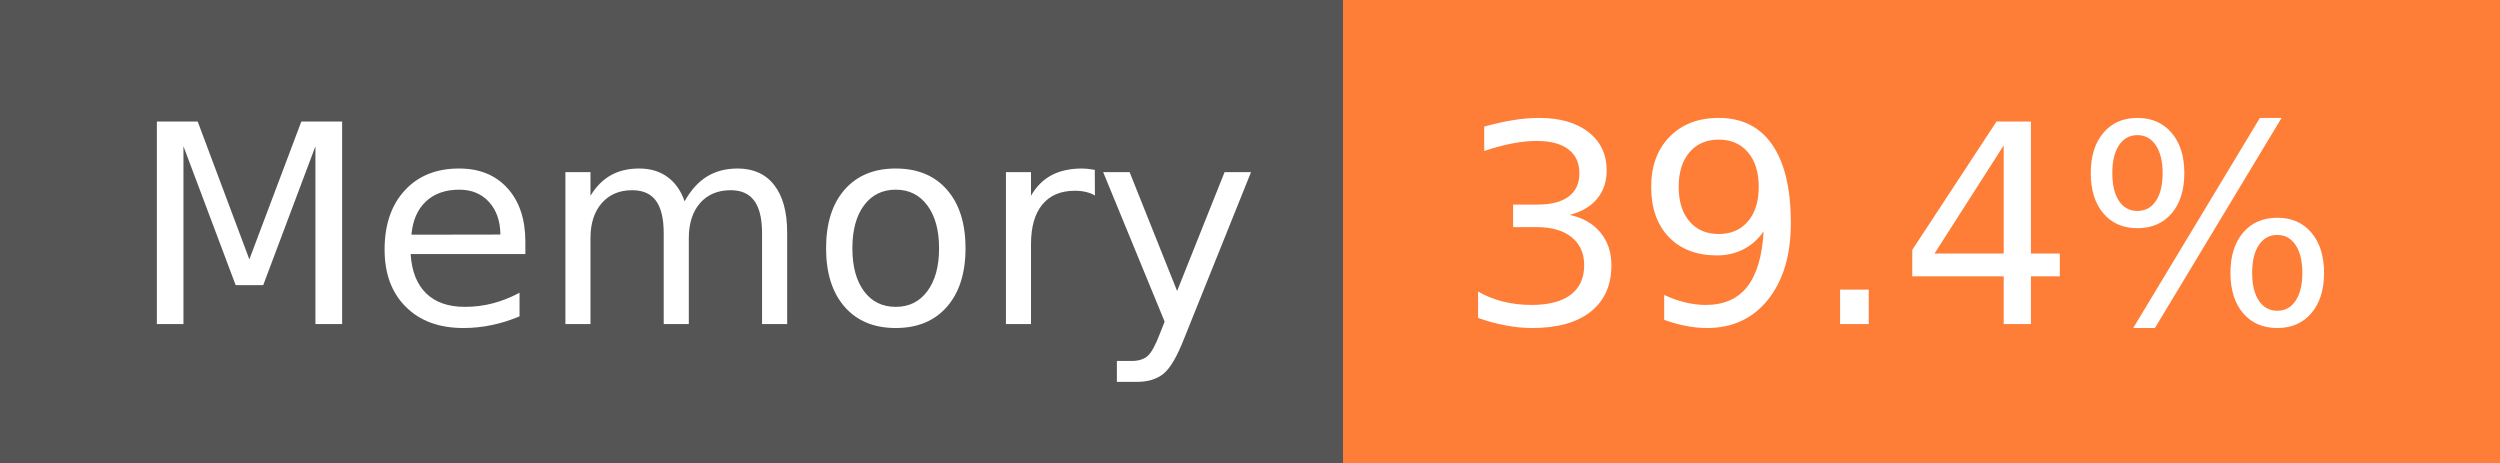
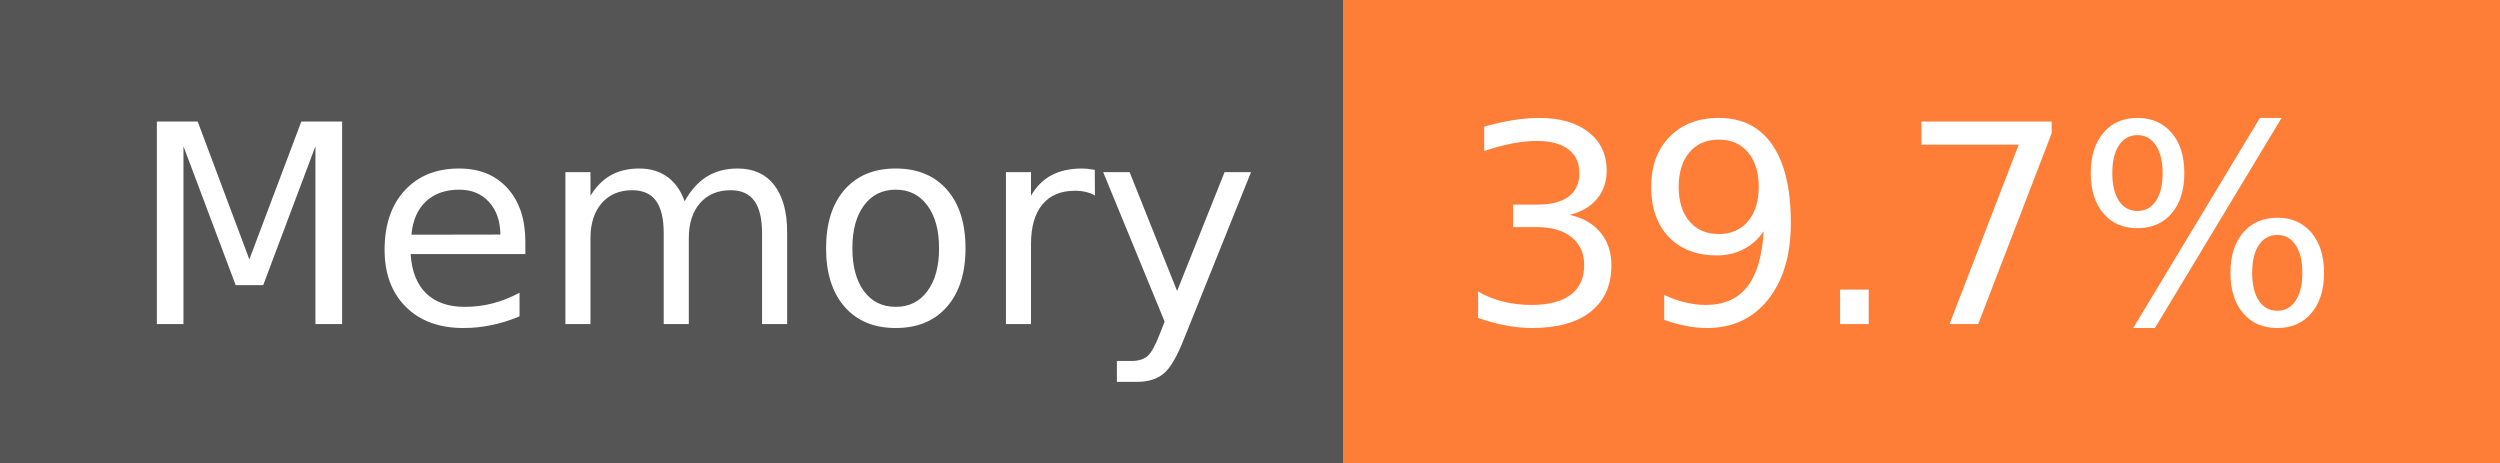
- <svg xmlns="http://www.w3.org/2000/svg" width="108" height="20" role="img" aria-label="Memory: 39.4%">
+ <svg xmlns="http://www.w3.org/2000/svg" width="108" height="20" role="img" aria-label="Memory: 39.7%">
  <g shape-rendering="crispEdges">
    <rect width="58" height="20" fill="#555" />
    <rect x="58" width="50" height="20" fill="#fe7d37" />
  </g>
  <g fill="#fff" text-anchor="middle" font-family="Verdana,Geneva,DejaVu Sans,sans-serif" text-rendering="geometricPrecision" font-size="120">
    <text x="300" y="140" transform="scale(.1)" fill="#fff" textLength="466">Memory</text>
-     <text x="820" y="140" transform="scale(.1)" fill="#fff" textLength="390">39.4%</text>
+     <text x="820" y="140" transform="scale(.1)" fill="#fff" textLength="390">39.7%</text>
  </g>
</svg>
